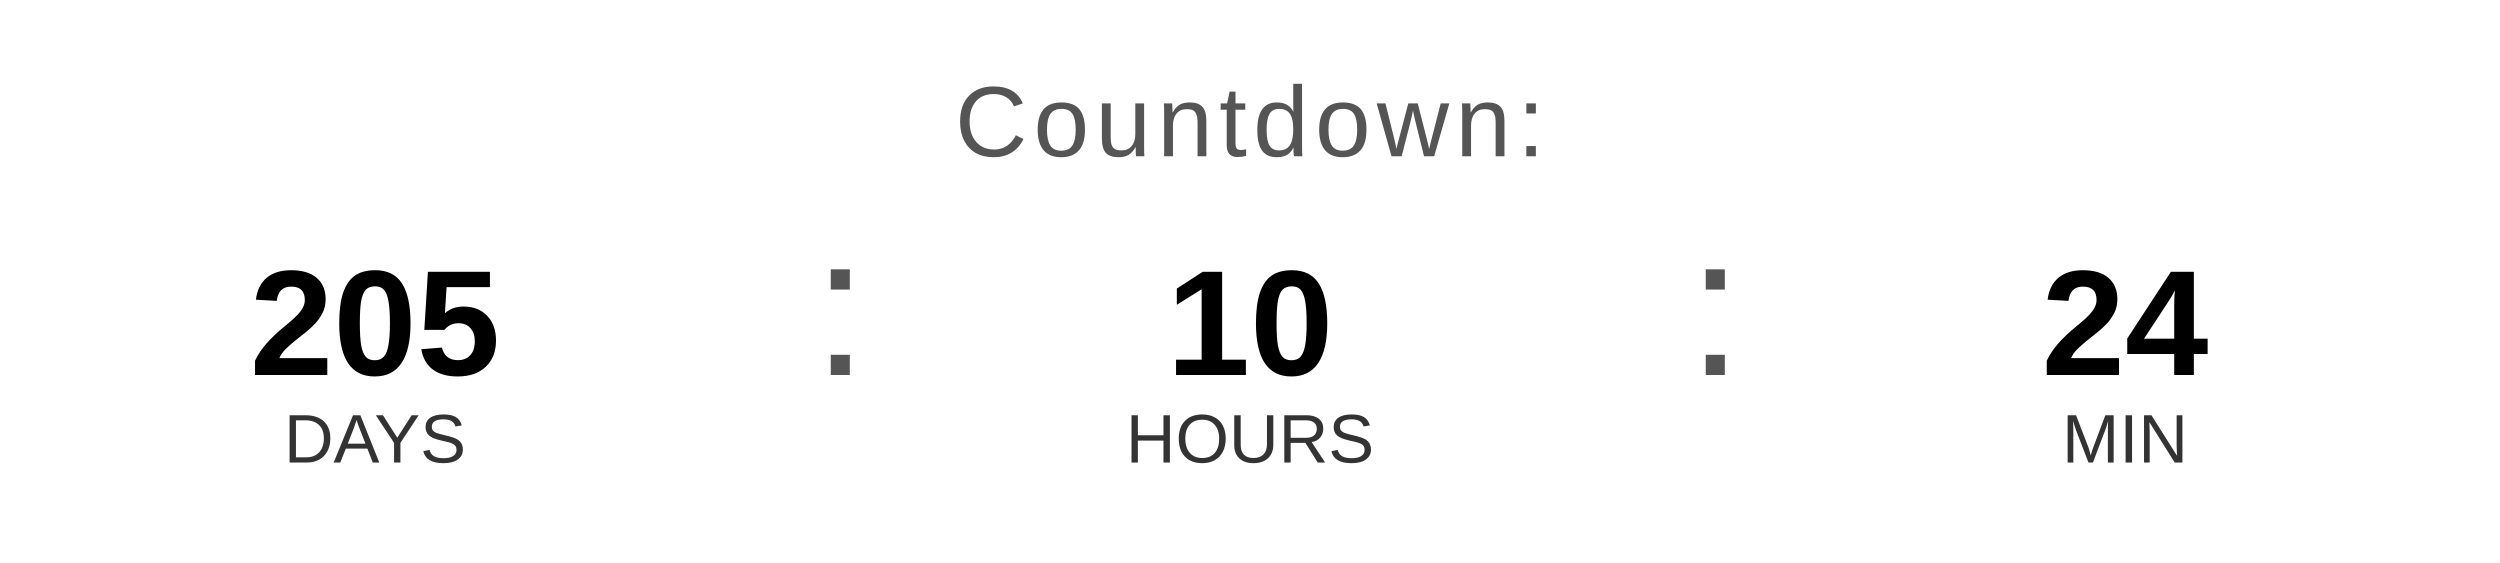
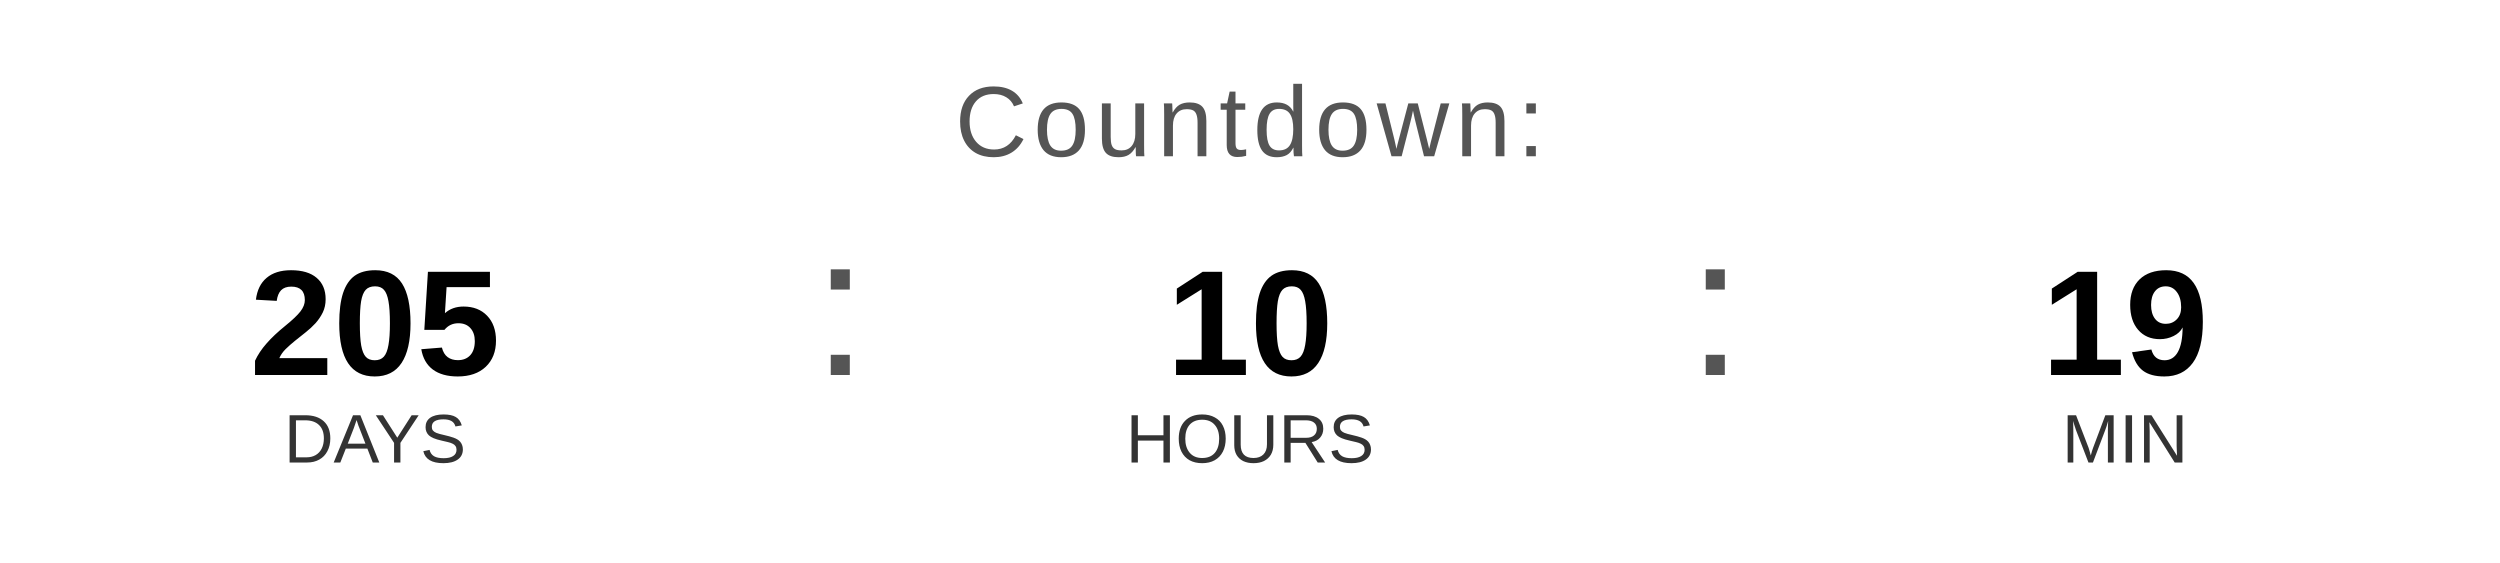
<svg xmlns="http://www.w3.org/2000/svg" width="400" height="90" viewBox="0 0 400 90">
  <text x="200" y="25" font-family="Arial, Helvetica, sans-serif" font-size="16" fill="#555555" text-anchor="middle" letter-spacing="1">
    Countdown:
  </text>
  <text x="60" y="60" font-family="Arial, Helvetica, sans-serif" font-size="24" font-weight="bold" fill="#000000" text-anchor="middle">205</text>
  <text x="60" y="74" font-family="Arial, Helvetica, sans-serif" font-size="11" fill="#333333" text-anchor="middle">DAYS</text>
  <text x="130" y="60" font-family="Arial, sans-serif" font-size="32" fill="#555555">:</text>
  <text x="200" y="60" font-family="Arial, Helvetica, sans-serif" font-size="24" font-weight="bold" fill="#000000" text-anchor="middle">10</text>
  <text x="200" y="74" font-family="Arial, Helvetica, sans-serif" font-size="11" fill="#333333" text-anchor="middle">HOURS</text>
  <text x="270" y="60" font-family="Arial, sans-serif" font-size="32" fill="#555555">:</text>
-   <text x="340" y="60" font-family="Arial, Helvetica, sans-serif" font-size="24" font-weight="bold" fill="#000000" text-anchor="middle">24</text>
+   <text x="340" y="60" font-family="Arial, Helvetica, sans-serif" font-size="24" font-weight="bold" fill="#000000" text-anchor="middle">19</text>
  <text x="340" y="74" font-family="Arial, Helvetica, sans-serif" font-size="11" fill="#333333" text-anchor="middle">MIN</text>
</svg>
